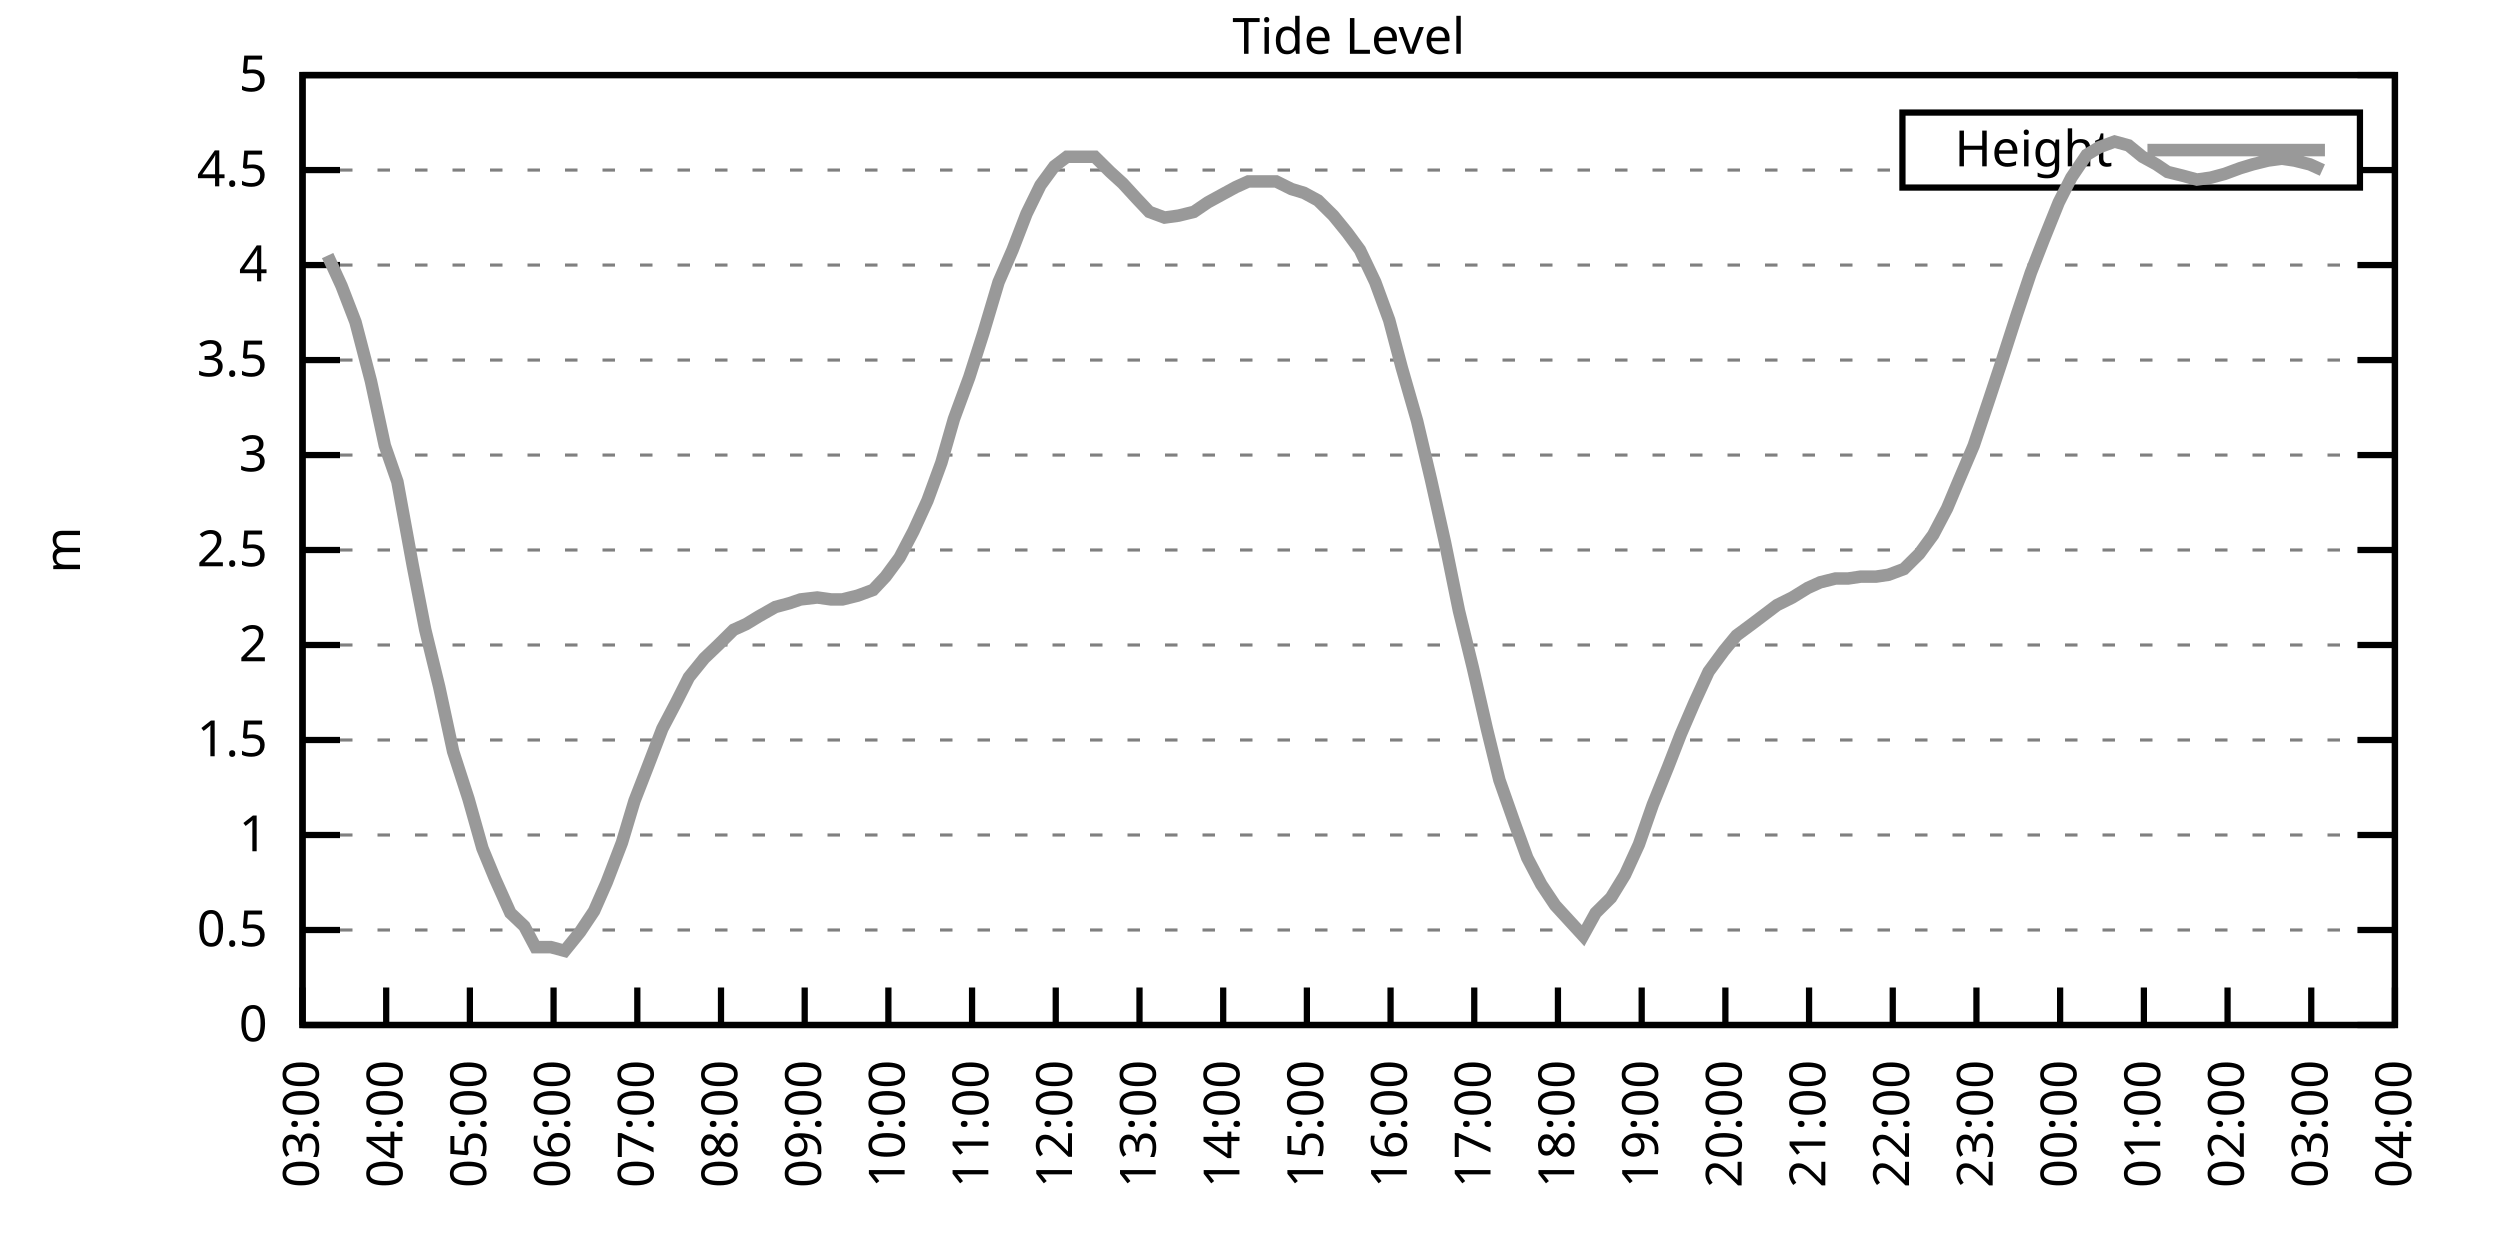
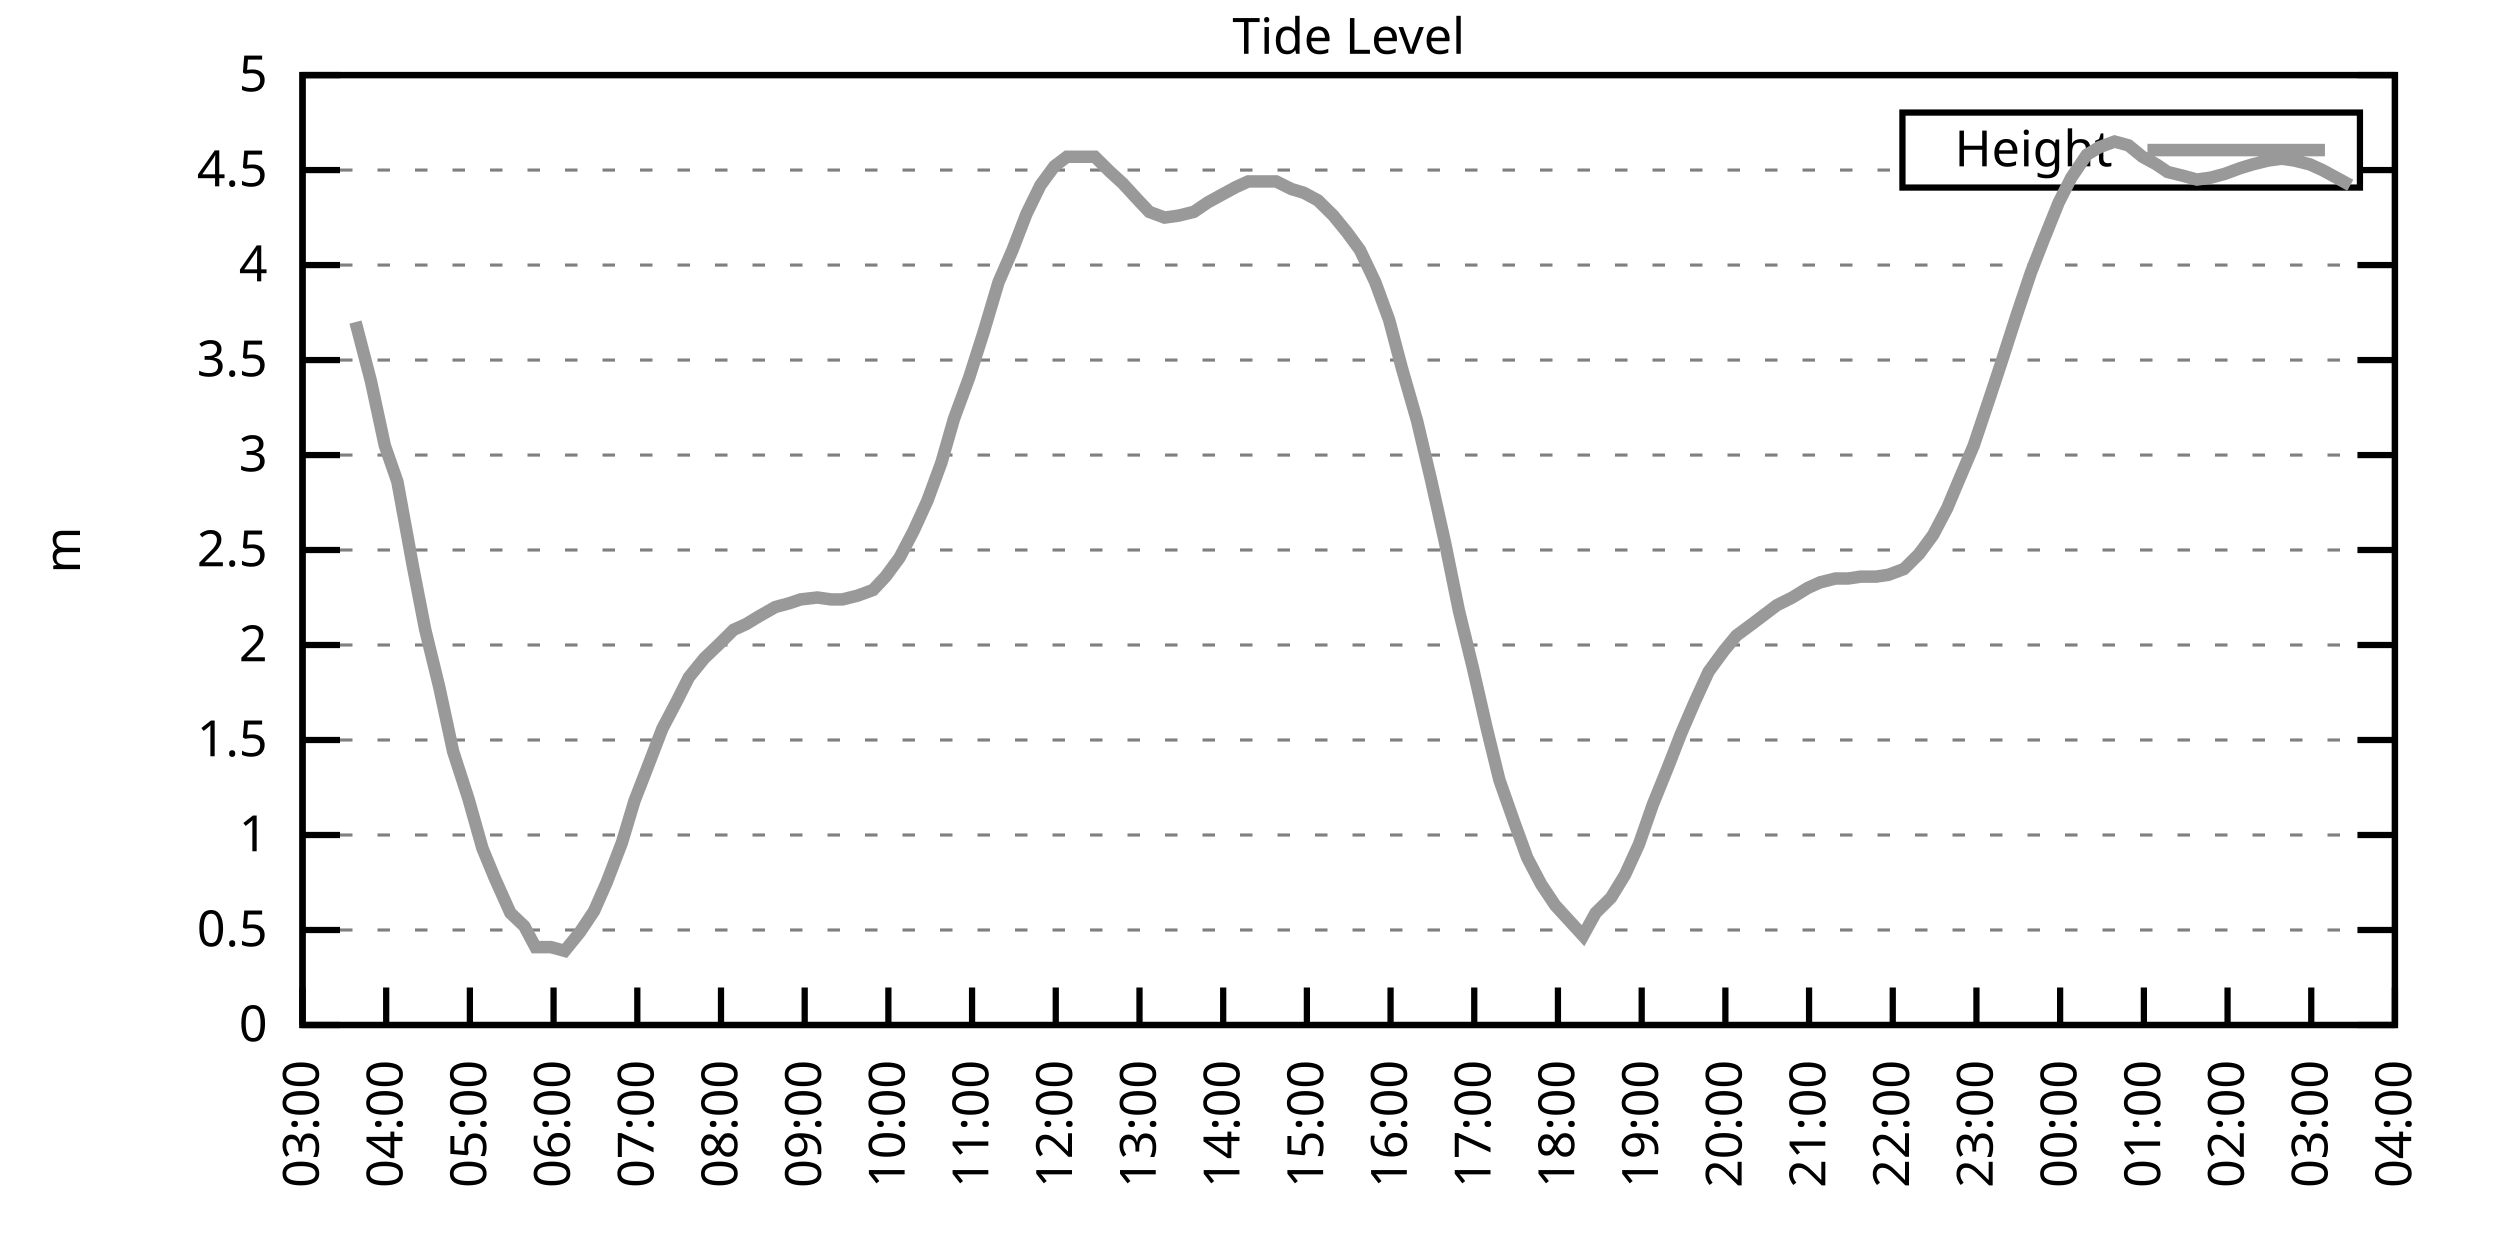
<svg xmlns="http://www.w3.org/2000/svg" xmlns:xlink="http://www.w3.org/1999/xlink" width="400" height="200" viewBox="0 0 400 200">
  <g id="gnuplot_canvas">
    <rect x="0" y="0" width="400" height="200" fill="none" />
    <defs>
      <circle id="gpDot" r="0.5" stroke-width="0.5" stroke="currentColor" />
      <path id="gpPt0" stroke-width="0.333" stroke="currentColor" d="M-1,0 h2 M0,-1 v2" />
      <path id="gpPt1" stroke-width="0.333" stroke="currentColor" d="M-1,-1 L1,1 M1,-1 L-1,1" />
      <path id="gpPt2" stroke-width="0.333" stroke="currentColor" d="M-1,0 L1,0 M0,-1 L0,1 M-1,-1 L1,1 M-1,1 L1,-1" />
      <rect id="gpPt3" stroke-width="0.333" stroke="currentColor" x="-1" y="-1" width="2" height="2" />
      <rect id="gpPt4" stroke-width="0.333" stroke="currentColor" fill="currentColor" x="-1" y="-1" width="2" height="2" />
      <circle id="gpPt5" stroke-width="0.333" stroke="currentColor" cx="0" cy="0" r="1" />
      <use xlink:href="#gpPt5" id="gpPt6" fill="currentColor" stroke="none" />
      <path id="gpPt7" stroke-width="0.333" stroke="currentColor" d="M0,-1.33 L-1.33,0.67 L1.33,0.67 z" />
      <use xlink:href="#gpPt7" id="gpPt8" fill="currentColor" stroke="none" />
      <use xlink:href="#gpPt7" id="gpPt9" stroke="currentColor" transform="rotate(180)" />
      <use xlink:href="#gpPt9" id="gpPt10" fill="currentColor" stroke="none" />
      <use xlink:href="#gpPt3" id="gpPt11" stroke="currentColor" transform="rotate(45)" />
      <use xlink:href="#gpPt11" id="gpPt12" fill="currentColor" stroke="none" />
      <path id="gpPt13" stroke-width="0.333" stroke="currentColor" d="M0,1.330 L1.265,0.411 L0.782,-1.067 L-0.782,-1.076 L-1.265,0.411 z" />
      <use xlink:href="#gpPt13" id="gpPt14" fill="currentColor" stroke="none" />
      <filter id="textbox" filterUnits="objectBoundingBox" x="0" y="0" height="1" width="1">
        <feFlood flood-color="white" flood-opacity="1" result="bgnd" />
        <feComposite in="SourceGraphic" in2="bgnd" operator="atop" />
      </filter>
      <filter id="greybox" filterUnits="objectBoundingBox" x="0" y="0" height="1" width="1">
        <feFlood flood-color="lightgrey" flood-opacity="1" result="grey" />
        <feComposite in="SourceGraphic" in2="grey" operator="atop" />
      </filter>
    </defs>
    <g fill="none" color="white" stroke="currentColor" stroke-width="1.00" stroke-linecap="butt" stroke-linejoin="miter">
</g>
    <g fill="none" color="black" stroke="currentColor" stroke-width="1.00" stroke-linecap="butt" stroke-linejoin="miter">
      <g stroke="none" shape-rendering="crispEdges">
        <polygon fill="rgb(255, 255, 255)" points="48.40,164.00 383.18,164.00 383.18,12.02 48.40,12.02 " />
      </g>
    </g>
    <g fill="none" color="black" stroke="currentColor" stroke-width="1.00" stroke-linecap="butt" stroke-linejoin="miter">
</g>
    <g fill="none" color="black" stroke="black" stroke-width="0.50" stroke-linecap="butt" stroke-linejoin="miter">
</g>
    <g fill="none" color="gray" stroke="currentColor" stroke-width="0.50" stroke-linecap="butt" stroke-linejoin="miter">
      <path stroke="gray" stroke-dasharray="2,4" class="gridline" d="M48.40,164.00 L383.19,164.00  " />
    </g>
    <g fill="none" color="gray" stroke="gray" stroke-width="1.00" stroke-linecap="butt" stroke-linejoin="miter">
</g>
    <g fill="none" color="black" stroke="currentColor" stroke-width="1.00" stroke-linecap="butt" stroke-linejoin="miter">
      <path stroke="black" d="M48.40,164.00 L54.40,164.00 M383.19,164.00 L377.19,164.00  " />
      <g transform="translate(42.80,166.60)" stroke="none" fill="black" font-family="Sans" font-size="8.00" text-anchor="end">
        <text>
          <tspan font-family="Sans"> 0</tspan>
        </text>
      </g>
    </g>
    <g fill="none" color="black" stroke="currentColor" stroke-width="1.00" stroke-linecap="butt" stroke-linejoin="miter">
</g>
    <g fill="none" color="black" stroke="black" stroke-width="0.50" stroke-linecap="butt" stroke-linejoin="miter">
</g>
    <g fill="none" color="gray" stroke="currentColor" stroke-width="0.50" stroke-linecap="butt" stroke-linejoin="miter">
      <path stroke="gray" stroke-dasharray="2,4" class="gridline" d="M48.40,148.80 L383.19,148.80  " />
    </g>
    <g fill="none" color="gray" stroke="gray" stroke-width="1.00" stroke-linecap="butt" stroke-linejoin="miter">
</g>
    <g fill="none" color="black" stroke="currentColor" stroke-width="1.00" stroke-linecap="butt" stroke-linejoin="miter">
      <path stroke="black" d="M48.40,148.80 L54.40,148.80 M383.19,148.80 L377.19,148.80  " />
      <g transform="translate(42.80,151.40)" stroke="none" fill="black" font-family="Sans" font-size="8.00" text-anchor="end">
        <text>
          <tspan font-family="Sans"> 0.5</tspan>
        </text>
      </g>
    </g>
    <g fill="none" color="black" stroke="currentColor" stroke-width="1.00" stroke-linecap="butt" stroke-linejoin="miter">
</g>
    <g fill="none" color="black" stroke="black" stroke-width="0.50" stroke-linecap="butt" stroke-linejoin="miter">
</g>
    <g fill="none" color="gray" stroke="currentColor" stroke-width="0.50" stroke-linecap="butt" stroke-linejoin="miter">
      <path stroke="gray" stroke-dasharray="2,4" class="gridline" d="M48.40,133.60 L383.19,133.60  " />
    </g>
    <g fill="none" color="gray" stroke="gray" stroke-width="1.00" stroke-linecap="butt" stroke-linejoin="miter">
</g>
    <g fill="none" color="black" stroke="currentColor" stroke-width="1.00" stroke-linecap="butt" stroke-linejoin="miter">
      <path stroke="black" d="M48.40,133.60 L54.40,133.60 M383.19,133.60 L377.19,133.60  " />
      <g transform="translate(42.80,136.20)" stroke="none" fill="black" font-family="Sans" font-size="8.00" text-anchor="end">
        <text>
          <tspan font-family="Sans"> 1</tspan>
        </text>
      </g>
    </g>
    <g fill="none" color="black" stroke="currentColor" stroke-width="1.00" stroke-linecap="butt" stroke-linejoin="miter">
</g>
    <g fill="none" color="black" stroke="black" stroke-width="0.50" stroke-linecap="butt" stroke-linejoin="miter">
</g>
    <g fill="none" color="gray" stroke="currentColor" stroke-width="0.50" stroke-linecap="butt" stroke-linejoin="miter">
      <path stroke="gray" stroke-dasharray="2,4" class="gridline" d="M48.40,118.40 L383.19,118.40  " />
    </g>
    <g fill="none" color="gray" stroke="gray" stroke-width="1.00" stroke-linecap="butt" stroke-linejoin="miter">
</g>
    <g fill="none" color="black" stroke="currentColor" stroke-width="1.00" stroke-linecap="butt" stroke-linejoin="miter">
      <path stroke="black" d="M48.40,118.40 L54.40,118.40 M383.19,118.40 L377.19,118.40  " />
      <g transform="translate(42.80,121.00)" stroke="none" fill="black" font-family="Sans" font-size="8.00" text-anchor="end">
        <text>
          <tspan font-family="Sans"> 1.5</tspan>
        </text>
      </g>
    </g>
    <g fill="none" color="black" stroke="currentColor" stroke-width="1.00" stroke-linecap="butt" stroke-linejoin="miter">
</g>
    <g fill="none" color="black" stroke="black" stroke-width="0.50" stroke-linecap="butt" stroke-linejoin="miter">
</g>
    <g fill="none" color="gray" stroke="currentColor" stroke-width="0.50" stroke-linecap="butt" stroke-linejoin="miter">
      <path stroke="gray" stroke-dasharray="2,4" class="gridline" d="M48.40,103.20 L383.19,103.20  " />
    </g>
    <g fill="none" color="gray" stroke="gray" stroke-width="1.00" stroke-linecap="butt" stroke-linejoin="miter">
</g>
    <g fill="none" color="black" stroke="currentColor" stroke-width="1.00" stroke-linecap="butt" stroke-linejoin="miter">
      <path stroke="black" d="M48.40,103.20 L54.40,103.20 M383.19,103.20 L377.19,103.20  " />
      <g transform="translate(42.80,105.80)" stroke="none" fill="black" font-family="Sans" font-size="8.00" text-anchor="end">
        <text>
          <tspan font-family="Sans"> 2</tspan>
        </text>
      </g>
    </g>
    <g fill="none" color="black" stroke="currentColor" stroke-width="1.00" stroke-linecap="butt" stroke-linejoin="miter">
</g>
    <g fill="none" color="black" stroke="black" stroke-width="0.50" stroke-linecap="butt" stroke-linejoin="miter">
</g>
    <g fill="none" color="gray" stroke="currentColor" stroke-width="0.50" stroke-linecap="butt" stroke-linejoin="miter">
      <path stroke="gray" stroke-dasharray="2,4" class="gridline" d="M48.40,88.00 L383.19,88.00  " />
    </g>
    <g fill="none" color="gray" stroke="gray" stroke-width="1.00" stroke-linecap="butt" stroke-linejoin="miter">
</g>
    <g fill="none" color="black" stroke="currentColor" stroke-width="1.00" stroke-linecap="butt" stroke-linejoin="miter">
      <path stroke="black" d="M48.40,88.00 L54.40,88.00 M383.19,88.00 L377.19,88.00  " />
      <g transform="translate(42.80,90.60)" stroke="none" fill="black" font-family="Sans" font-size="8.00" text-anchor="end">
        <text>
          <tspan font-family="Sans"> 2.5</tspan>
        </text>
      </g>
    </g>
    <g fill="none" color="black" stroke="currentColor" stroke-width="1.00" stroke-linecap="butt" stroke-linejoin="miter">
</g>
    <g fill="none" color="black" stroke="black" stroke-width="0.50" stroke-linecap="butt" stroke-linejoin="miter">
</g>
    <g fill="none" color="gray" stroke="currentColor" stroke-width="0.50" stroke-linecap="butt" stroke-linejoin="miter">
      <path stroke="gray" stroke-dasharray="2,4" class="gridline" d="M48.40,72.81 L383.19,72.81  " />
    </g>
    <g fill="none" color="gray" stroke="gray" stroke-width="1.00" stroke-linecap="butt" stroke-linejoin="miter">
</g>
    <g fill="none" color="black" stroke="currentColor" stroke-width="1.00" stroke-linecap="butt" stroke-linejoin="miter">
      <path stroke="black" d="M48.40,72.81 L54.40,72.81 M383.19,72.81 L377.19,72.81  " />
      <g transform="translate(42.80,75.41)" stroke="none" fill="black" font-family="Sans" font-size="8.00" text-anchor="end">
        <text>
          <tspan font-family="Sans"> 3</tspan>
        </text>
      </g>
    </g>
    <g fill="none" color="black" stroke="currentColor" stroke-width="1.00" stroke-linecap="butt" stroke-linejoin="miter">
</g>
    <g fill="none" color="black" stroke="black" stroke-width="0.50" stroke-linecap="butt" stroke-linejoin="miter">
</g>
    <g fill="none" color="gray" stroke="currentColor" stroke-width="0.50" stroke-linecap="butt" stroke-linejoin="miter">
      <path stroke="gray" stroke-dasharray="2,4" class="gridline" d="M48.40,57.61 L383.19,57.61  " />
    </g>
    <g fill="none" color="gray" stroke="gray" stroke-width="1.00" stroke-linecap="butt" stroke-linejoin="miter">
</g>
    <g fill="none" color="black" stroke="currentColor" stroke-width="1.00" stroke-linecap="butt" stroke-linejoin="miter">
      <path stroke="black" d="M48.40,57.61 L54.40,57.61 M383.19,57.61 L377.19,57.61  " />
      <g transform="translate(42.80,60.21)" stroke="none" fill="black" font-family="Sans" font-size="8.00" text-anchor="end">
        <text>
          <tspan font-family="Sans"> 3.5</tspan>
        </text>
      </g>
    </g>
    <g fill="none" color="black" stroke="currentColor" stroke-width="1.00" stroke-linecap="butt" stroke-linejoin="miter">
</g>
    <g fill="none" color="black" stroke="black" stroke-width="0.50" stroke-linecap="butt" stroke-linejoin="miter">
</g>
    <g fill="none" color="gray" stroke="currentColor" stroke-width="0.50" stroke-linecap="butt" stroke-linejoin="miter">
      <path stroke="gray" stroke-dasharray="2,4" class="gridline" d="M48.40,42.41 L383.19,42.41  " />
    </g>
    <g fill="none" color="gray" stroke="gray" stroke-width="1.00" stroke-linecap="butt" stroke-linejoin="miter">
</g>
    <g fill="none" color="black" stroke="currentColor" stroke-width="1.00" stroke-linecap="butt" stroke-linejoin="miter">
      <path stroke="black" d="M48.40,42.41 L54.40,42.41 M383.19,42.41 L377.19,42.41  " />
      <g transform="translate(42.80,45.01)" stroke="none" fill="black" font-family="Sans" font-size="8.00" text-anchor="end">
        <text>
          <tspan font-family="Sans"> 4</tspan>
        </text>
      </g>
    </g>
    <g fill="none" color="black" stroke="currentColor" stroke-width="1.00" stroke-linecap="butt" stroke-linejoin="miter">
</g>
    <g fill="none" color="black" stroke="black" stroke-width="0.50" stroke-linecap="butt" stroke-linejoin="miter">
</g>
    <g fill="none" color="gray" stroke="currentColor" stroke-width="0.50" stroke-linecap="butt" stroke-linejoin="miter">
      <path stroke="gray" stroke-dasharray="2,4" class="gridline" d="M48.40,27.21 L304.39,27.21 M377.59,27.21 L383.19,27.21  " />
    </g>
    <g fill="none" color="gray" stroke="gray" stroke-width="1.00" stroke-linecap="butt" stroke-linejoin="miter">
</g>
    <g fill="none" color="black" stroke="currentColor" stroke-width="1.00" stroke-linecap="butt" stroke-linejoin="miter">
      <path stroke="black" d="M48.40,27.21 L54.40,27.21 M383.19,27.21 L377.19,27.21  " />
      <g transform="translate(42.80,29.81)" stroke="none" fill="black" font-family="Sans" font-size="8.00" text-anchor="end">
        <text>
          <tspan font-family="Sans"> 4.5</tspan>
        </text>
      </g>
    </g>
    <g fill="none" color="black" stroke="currentColor" stroke-width="1.00" stroke-linecap="butt" stroke-linejoin="miter">
</g>
    <g fill="none" color="black" stroke="black" stroke-width="0.50" stroke-linecap="butt" stroke-linejoin="miter">
</g>
    <g fill="none" color="gray" stroke="currentColor" stroke-width="0.50" stroke-linecap="butt" stroke-linejoin="miter">
      <path stroke="gray" stroke-dasharray="2,4" class="gridline" d="M48.40,12.01 L383.19,12.01  " />
    </g>
    <g fill="none" color="gray" stroke="gray" stroke-width="1.00" stroke-linecap="butt" stroke-linejoin="miter">
</g>
    <g fill="none" color="black" stroke="currentColor" stroke-width="1.00" stroke-linecap="butt" stroke-linejoin="miter">
      <path stroke="black" d="M48.40,12.01 L54.40,12.01 M383.19,12.01 L377.19,12.01  " />
      <g transform="translate(42.80,14.61)" stroke="none" fill="black" font-family="Sans" font-size="8.00" text-anchor="end">
        <text>
          <tspan font-family="Sans"> 5</tspan>
        </text>
      </g>
    </g>
    <g fill="none" color="black" stroke="currentColor" stroke-width="1.00" stroke-linecap="butt" stroke-linejoin="miter">
      <path stroke="black" d="M48.40,164.00 L48.40,158.00  " />
      <g transform="translate(51.00,169.60) rotate(270.00)" stroke="none" fill="black" font-family="Sans" font-size="8.00" text-anchor="end">
        <text>
          <tspan font-family="Sans">03:00</tspan>
        </text>
      </g>
    </g>
    <g fill="none" color="black" stroke="currentColor" stroke-width="1.00" stroke-linecap="butt" stroke-linejoin="miter">
      <path stroke="black" d="M61.79,164.00 L61.79,158.00  " />
      <g transform="translate(64.39,169.60) rotate(270.00)" stroke="none" fill="black" font-family="Sans" font-size="8.00" text-anchor="end">
        <text>
          <tspan font-family="Sans">04:00</tspan>
        </text>
      </g>
    </g>
    <g fill="none" color="black" stroke="currentColor" stroke-width="1.00" stroke-linecap="butt" stroke-linejoin="miter">
      <path stroke="black" d="M75.18,164.00 L75.18,158.00  " />
      <g transform="translate(77.78,169.60) rotate(270.00)" stroke="none" fill="black" font-family="Sans" font-size="8.00" text-anchor="end">
        <text>
          <tspan font-family="Sans">05:00</tspan>
        </text>
      </g>
    </g>
    <g fill="none" color="black" stroke="currentColor" stroke-width="1.00" stroke-linecap="butt" stroke-linejoin="miter">
      <path stroke="black" d="M88.57,164.00 L88.57,158.00  " />
      <g transform="translate(91.17,169.60) rotate(270.00)" stroke="none" fill="black" font-family="Sans" font-size="8.00" text-anchor="end">
        <text>
          <tspan font-family="Sans">06:00</tspan>
        </text>
      </g>
    </g>
    <g fill="none" color="black" stroke="currentColor" stroke-width="1.00" stroke-linecap="butt" stroke-linejoin="miter">
      <path stroke="black" d="M101.97,164.00 L101.97,158.00  " />
      <g transform="translate(104.57,169.60) rotate(270.00)" stroke="none" fill="black" font-family="Sans" font-size="8.00" text-anchor="end">
        <text>
          <tspan font-family="Sans">07:00</tspan>
        </text>
      </g>
    </g>
    <g fill="none" color="black" stroke="currentColor" stroke-width="1.00" stroke-linecap="butt" stroke-linejoin="miter">
      <path stroke="black" d="M115.36,164.00 L115.36,158.00  " />
      <g transform="translate(117.96,169.60) rotate(270.00)" stroke="none" fill="black" font-family="Sans" font-size="8.00" text-anchor="end">
        <text>
          <tspan font-family="Sans">08:00</tspan>
        </text>
      </g>
    </g>
    <g fill="none" color="black" stroke="currentColor" stroke-width="1.00" stroke-linecap="butt" stroke-linejoin="miter">
      <path stroke="black" d="M128.75,164.00 L128.75,158.00  " />
      <g transform="translate(131.35,169.60) rotate(270.00)" stroke="none" fill="black" font-family="Sans" font-size="8.00" text-anchor="end">
        <text>
          <tspan font-family="Sans">09:00</tspan>
        </text>
      </g>
    </g>
    <g fill="none" color="black" stroke="currentColor" stroke-width="1.00" stroke-linecap="butt" stroke-linejoin="miter">
      <path stroke="black" d="M142.14,164.00 L142.14,158.00  " />
      <g transform="translate(144.74,169.60) rotate(270.00)" stroke="none" fill="black" font-family="Sans" font-size="8.00" text-anchor="end">
        <text>
          <tspan font-family="Sans">10:00</tspan>
        </text>
      </g>
    </g>
    <g fill="none" color="black" stroke="currentColor" stroke-width="1.00" stroke-linecap="butt" stroke-linejoin="miter">
      <path stroke="black" d="M155.53,164.00 L155.53,158.00  " />
      <g transform="translate(158.13,169.60) rotate(270.00)" stroke="none" fill="black" font-family="Sans" font-size="8.00" text-anchor="end">
        <text>
          <tspan font-family="Sans">11:00</tspan>
        </text>
      </g>
    </g>
    <g fill="none" color="black" stroke="currentColor" stroke-width="1.00" stroke-linecap="butt" stroke-linejoin="miter">
      <path stroke="black" d="M168.92,164.00 L168.92,158.00  " />
      <g transform="translate(171.52,169.60) rotate(270.00)" stroke="none" fill="black" font-family="Sans" font-size="8.00" text-anchor="end">
        <text>
          <tspan font-family="Sans">12:00</tspan>
        </text>
      </g>
    </g>
    <g fill="none" color="black" stroke="currentColor" stroke-width="1.00" stroke-linecap="butt" stroke-linejoin="miter">
      <path stroke="black" d="M182.32,164.00 L182.32,158.00  " />
      <g transform="translate(184.92,169.60) rotate(270.00)" stroke="none" fill="black" font-family="Sans" font-size="8.00" text-anchor="end">
        <text>
          <tspan font-family="Sans">13:00</tspan>
        </text>
      </g>
    </g>
    <g fill="none" color="black" stroke="currentColor" stroke-width="1.00" stroke-linecap="butt" stroke-linejoin="miter">
      <path stroke="black" d="M195.71,164.00 L195.71,158.00  " />
      <g transform="translate(198.31,169.60) rotate(270.00)" stroke="none" fill="black" font-family="Sans" font-size="8.00" text-anchor="end">
        <text>
          <tspan font-family="Sans">14:00</tspan>
        </text>
      </g>
    </g>
    <g fill="none" color="black" stroke="currentColor" stroke-width="1.00" stroke-linecap="butt" stroke-linejoin="miter">
      <path stroke="black" d="M209.10,164.00 L209.10,158.00  " />
      <g transform="translate(211.70,169.60) rotate(270.00)" stroke="none" fill="black" font-family="Sans" font-size="8.00" text-anchor="end">
        <text>
          <tspan font-family="Sans">15:00</tspan>
        </text>
      </g>
    </g>
    <g fill="none" color="black" stroke="currentColor" stroke-width="1.00" stroke-linecap="butt" stroke-linejoin="miter">
      <path stroke="black" d="M222.49,164.00 L222.49,158.00  " />
      <g transform="translate(225.09,169.60) rotate(270.00)" stroke="none" fill="black" font-family="Sans" font-size="8.00" text-anchor="end">
        <text>
          <tspan font-family="Sans">16:00</tspan>
        </text>
      </g>
    </g>
    <g fill="none" color="black" stroke="currentColor" stroke-width="1.00" stroke-linecap="butt" stroke-linejoin="miter">
      <path stroke="black" d="M235.88,164.00 L235.88,158.00  " />
      <g transform="translate(238.48,169.60) rotate(270.00)" stroke="none" fill="black" font-family="Sans" font-size="8.00" text-anchor="end">
        <text>
          <tspan font-family="Sans">17:00</tspan>
        </text>
      </g>
    </g>
    <g fill="none" color="black" stroke="currentColor" stroke-width="1.00" stroke-linecap="butt" stroke-linejoin="miter">
      <path stroke="black" d="M249.27,164.00 L249.27,158.00  " />
      <g transform="translate(251.87,169.60) rotate(270.00)" stroke="none" fill="black" font-family="Sans" font-size="8.00" text-anchor="end">
        <text>
          <tspan font-family="Sans">18:00</tspan>
        </text>
      </g>
    </g>
    <g fill="none" color="black" stroke="currentColor" stroke-width="1.00" stroke-linecap="butt" stroke-linejoin="miter">
      <path stroke="black" d="M262.67,164.00 L262.67,158.00  " />
      <g transform="translate(265.27,169.60) rotate(270.00)" stroke="none" fill="black" font-family="Sans" font-size="8.00" text-anchor="end">
        <text>
          <tspan font-family="Sans">19:00</tspan>
        </text>
      </g>
    </g>
    <g fill="none" color="black" stroke="currentColor" stroke-width="1.00" stroke-linecap="butt" stroke-linejoin="miter">
      <path stroke="black" d="M276.06,164.00 L276.06,158.00  " />
      <g transform="translate(278.66,169.60) rotate(270.00)" stroke="none" fill="black" font-family="Sans" font-size="8.00" text-anchor="end">
        <text>
          <tspan font-family="Sans">20:00</tspan>
        </text>
      </g>
    </g>
    <g fill="none" color="black" stroke="currentColor" stroke-width="1.00" stroke-linecap="butt" stroke-linejoin="miter">
      <path stroke="black" d="M289.45,164.00 L289.45,158.00  " />
      <g transform="translate(292.05,169.60) rotate(270.00)" stroke="none" fill="black" font-family="Sans" font-size="8.00" text-anchor="end">
        <text>
          <tspan font-family="Sans">21:00</tspan>
        </text>
      </g>
    </g>
    <g fill="none" color="black" stroke="currentColor" stroke-width="1.00" stroke-linecap="butt" stroke-linejoin="miter">
      <path stroke="black" d="M302.84,164.00 L302.84,158.00  " />
      <g transform="translate(305.44,169.60) rotate(270.00)" stroke="none" fill="black" font-family="Sans" font-size="8.00" text-anchor="end">
        <text>
          <tspan font-family="Sans">22:00</tspan>
        </text>
      </g>
    </g>
    <g fill="none" color="black" stroke="currentColor" stroke-width="1.00" stroke-linecap="butt" stroke-linejoin="miter">
      <path stroke="black" d="M316.23,164.00 L316.23,158.00  " />
      <g transform="translate(318.83,169.60) rotate(270.00)" stroke="none" fill="black" font-family="Sans" font-size="8.00" text-anchor="end">
        <text>
          <tspan font-family="Sans">23:00</tspan>
        </text>
      </g>
    </g>
    <g fill="none" color="black" stroke="currentColor" stroke-width="1.00" stroke-linecap="butt" stroke-linejoin="miter">
      <path stroke="black" d="M329.62,164.00 L329.62,158.00  " />
      <g transform="translate(332.22,169.60) rotate(270.00)" stroke="none" fill="black" font-family="Sans" font-size="8.00" text-anchor="end">
        <text>
          <tspan font-family="Sans">00:00</tspan>
        </text>
      </g>
    </g>
    <g fill="none" color="black" stroke="currentColor" stroke-width="1.00" stroke-linecap="butt" stroke-linejoin="miter">
      <path stroke="black" d="M343.02,164.00 L343.02,158.00  " />
      <g transform="translate(345.62,169.60) rotate(270.00)" stroke="none" fill="black" font-family="Sans" font-size="8.00" text-anchor="end">
        <text>
          <tspan font-family="Sans">01:00</tspan>
        </text>
      </g>
    </g>
    <g fill="none" color="black" stroke="currentColor" stroke-width="1.00" stroke-linecap="butt" stroke-linejoin="miter">
      <path stroke="black" d="M356.41,164.00 L356.41,158.00  " />
      <g transform="translate(359.01,169.60) rotate(270.00)" stroke="none" fill="black" font-family="Sans" font-size="8.00" text-anchor="end">
        <text>
          <tspan font-family="Sans">02:00</tspan>
        </text>
      </g>
    </g>
    <g fill="none" color="black" stroke="currentColor" stroke-width="1.00" stroke-linecap="butt" stroke-linejoin="miter">
      <path stroke="black" d="M369.80,164.00 L369.80,158.00  " />
      <g transform="translate(372.40,169.60) rotate(270.00)" stroke="none" fill="black" font-family="Sans" font-size="8.00" text-anchor="end">
        <text>
          <tspan font-family="Sans">03:00</tspan>
        </text>
      </g>
    </g>
    <g fill="none" color="black" stroke="currentColor" stroke-width="1.00" stroke-linecap="butt" stroke-linejoin="miter">
      <path stroke="black" d="M383.19,164.00 L383.19,158.00  " />
      <g transform="translate(385.79,169.60) rotate(270.00)" stroke="none" fill="black" font-family="Sans" font-size="8.00" text-anchor="end">
        <text>
          <tspan font-family="Sans">04:00</tspan>
        </text>
      </g>
    </g>
    <g fill="none" color="black" stroke="currentColor" stroke-width="1.00" stroke-linecap="butt" stroke-linejoin="miter">
</g>
    <g fill="none" color="black" stroke="currentColor" stroke-width="1.00" stroke-linecap="butt" stroke-linejoin="miter">
      <path stroke="black" d="M48.40,12.01 L48.40,164.00 L383.19,164.00 L383.19,12.01 L48.40,12.01 Z  " />
    </g>
    <g fill="none" color="black" stroke="currentColor" stroke-width="1.00" stroke-linecap="butt" stroke-linejoin="miter">
</g>
    <g fill="none" color="black" stroke="currentColor" stroke-width="1.00" stroke-linecap="butt" stroke-linejoin="miter">
      <path stroke="black" d="M304.39,30.01 L304.39,18.01 L377.59,18.01 L377.59,30.01 L304.39,30.01 Z  " />
    </g>
    <g id="Tide_level_plot_1">
      <g fill="none" color="white" stroke="black" stroke-width="2.00" stroke-linecap="butt" stroke-linejoin="miter">
</g>
      <g fill="none" color="black" stroke="currentColor" stroke-width="2.00" stroke-linecap="butt" stroke-linejoin="miter">
        <g transform="translate(337.99,26.61)" stroke="none" fill="black" font-family="Sans" font-size="8.00" text-anchor="end">
          <text>
            <tspan font-family="Sans">Height</tspan>
          </text>
        </g>
      </g>
      <g fill="none" color="black" stroke="currentColor" stroke-width="2.00" stroke-linecap="butt" stroke-linejoin="miter">
-         <path stroke="rgb(153, 153, 153)" d="M343.59,24.01 L371.99,24.01 M52.42,40.89 L54.65,45.75 L56.88,51.53 L59.34,60.95 L61.57,71.29 L63.58,77.06   L66.03,90.44 L68.04,100.77 L70.27,109.89 L72.50,120.23 L74.96,127.83 L77.19,135.73 L79.20,140.59 L81.66,146.07   L83.89,148.19 L85.67,151.54 L88.13,151.54 L90.36,152.14 L92.82,149.10 L95.05,145.76 L97.06,141.20 L99.51,134.82   L101.52,128.13 L103.53,122.96 L105.98,116.58 L108.22,112.32 L110.22,108.37 L112.68,105.33 L114.91,103.20 L117.37,100.77   L119.38,99.86 L121.38,98.64 L124.06,97.12 L126.29,96.52 L128.08,95.91 L130.76,95.60 L132.99,95.91 L134.78,95.91   L137.23,95.30 L139.69,94.39 L141.69,92.26 L143.93,89.22 L146.16,84.97 L148.39,80.10 L150.62,74.02 L152.63,67.03   L155.09,60.34 L157.32,53.35 L159.77,45.14 L162.01,39.98 L164.24,34.20 L166.47,29.64 L168.70,26.60 L170.71,25.08   L175.17,25.08 L177.63,27.51 L179.64,29.34 L181.87,31.77 L183.88,33.90 L186.33,34.81 L188.57,34.50 L191.02,33.90   L193.25,32.38 L195.48,31.16 L197.72,29.94 L199.73,29.03 L202.18,29.03 L204.19,29.03 L206.64,30.25 L208.65,30.86   L210.88,32.07 L213.34,34.50 L215.57,37.24 L217.58,39.98 L220.04,45.14 L222.27,51.22 L224.28,58.82 L226.73,67.33   L228.96,76.76 L231.20,86.79 L233.43,97.73 L235.66,106.85 L237.89,116.58 L239.90,124.79 L242.36,131.78 L244.36,137.25   L246.60,141.51 L248.83,144.85 L251.06,147.28 L253.29,149.71 L255.30,146.07 L257.76,143.63 L259.99,139.99 L262.22,135.12   L264.45,128.74 L266.91,122.66 L268.92,117.49 L271.15,112.32 L273.38,107.46 L275.83,104.12 L277.84,101.68 L280.30,99.86   L282.31,98.34 L284.32,96.82 L286.77,95.60 L289.23,94.08 L291.23,93.17 L293.69,92.56 L295.70,92.56 L297.71,92.26   L300.16,92.26 L302.17,91.96 L304.63,91.04 L307.08,88.61 L309.31,85.57 L311.54,81.32 L313.33,77.06 L315.79,71.29   L318.24,63.99 L320.25,57.91 L322.70,50.31 L324.94,43.62 L326.95,38.46 L329.40,32.38 L331.41,28.42 L333.86,24.78   L335.87,23.56 L338.33,22.65 L340.56,23.26 L342.79,25.08 L345.02,26.30 L346.81,27.51 L349.26,28.12 L351.50,28.73   L353.73,28.42 L355.96,27.82 L358.42,26.91 L360.42,26.30 L362.88,25.69 L365.11,25.39 L367.12,25.69 L369.58,26.30   L371.58,27.21  " />
+         <path stroke="rgb(153, 153, 153)" d="M343.59,24.01 L371.99,24.01 M56.88,51.53 L59.34,60.95 L61.57,71.29 L63.58,77.06 L66.03,90.44 L68.04,100.77   L70.27,109.89 L72.50,120.23 L74.96,127.83 L77.19,135.73 L79.20,140.59 L81.66,146.07 L83.89,148.19 L85.67,151.54   L88.13,151.54 L90.36,152.14 L92.82,149.10 L95.05,145.76 L97.06,141.20 L99.51,134.82 L101.52,128.13 L103.53,122.96   L105.98,116.58 L108.22,112.32 L110.22,108.37 L112.68,105.33 L114.91,103.20 L117.37,100.77 L119.38,99.86 L121.38,98.64   L124.06,97.12 L126.29,96.52 L128.08,95.91 L130.76,95.60 L132.99,95.91 L134.78,95.91 L137.23,95.30 L139.69,94.39   L141.69,92.26 L143.93,89.22 L146.16,84.97 L148.39,80.10 L150.62,74.02 L152.63,67.03 L155.09,60.34 L157.32,53.35   L159.77,45.14 L162.01,39.98 L164.24,34.20 L166.47,29.64 L168.70,26.60 L170.71,25.08 L175.17,25.08 L177.63,27.51   L179.64,29.34 L181.87,31.77 L183.88,33.90 L186.33,34.81 L188.57,34.50 L191.02,33.90 L193.25,32.38 L195.48,31.16   L197.72,29.94 L199.73,29.03 L202.18,29.03 L204.19,29.03 L206.64,30.25 L208.65,30.86 L210.88,32.07 L213.34,34.50   L215.57,37.24 L217.58,39.98 L220.04,45.14 L222.27,51.22 L224.28,58.82 L226.73,67.33 L228.96,76.76 L231.20,86.79   L233.43,97.73 L235.66,106.85 L237.89,116.58 L239.90,124.79 L242.36,131.78 L244.36,137.25 L246.60,141.51 L248.83,144.85   L251.06,147.28 L253.29,149.71 L255.30,146.07 L257.76,143.63 L259.99,139.99 L262.22,135.12 L264.45,128.74 L266.91,122.66   L268.92,117.49 L271.15,112.32 L273.38,107.46 L275.83,104.12 L277.84,101.68 L280.30,99.86 L282.31,98.34 L284.32,96.82   L286.77,95.60 L289.23,94.08 L291.23,93.17 L293.69,92.56 L295.70,92.56 L297.71,92.26 L300.16,92.26 L302.17,91.96   L304.63,91.04 L307.08,88.61 L309.31,85.57 L311.54,81.32 L313.33,77.06 L315.79,71.29 L318.24,63.99 L320.25,57.91   L322.70,50.31 L324.94,43.62 L326.95,38.46 L329.40,32.38 L331.41,28.42 L333.86,24.78 L335.87,23.56 L338.33,22.65   L340.56,23.26 L342.79,25.08 L345.02,26.30 L346.81,27.51 L349.26,28.12 L351.50,28.73 L353.73,28.42 L355.96,27.82   L358.42,26.91 L360.42,26.30 L362.88,25.69 L365.11,25.39 L367.12,25.69 L369.58,26.30 L371.58,27.21 L373.82,28.42   L376.05,29.64  " />
      </g>
    </g>
    <g fill="none" color="black" stroke="currentColor" stroke-width="2.00" stroke-linecap="butt" stroke-linejoin="miter">
</g>
    <g fill="none" color="black" stroke="black" stroke-width="1.00" stroke-linecap="butt" stroke-linejoin="miter">
</g>
    <g fill="none" color="black" stroke="currentColor" stroke-width="1.00" stroke-linecap="butt" stroke-linejoin="miter">
      <path stroke="black" d="M48.40,12.01 L48.40,164.00 L383.19,164.00 L383.19,12.01 L48.40,12.01 Z  " />
      <g transform="translate(12.80,88.01) rotate(270.00)" stroke="none" fill="black" font-family="Sans" font-size="8.00" text-anchor="middle">
        <text>
          <tspan font-family="Sans">m</tspan>
        </text>
      </g>
    </g>
    <g fill="none" color="black" stroke="currentColor" stroke-width="1.00" stroke-linecap="butt" stroke-linejoin="miter">
</g>
    <g fill="none" color="black" stroke="currentColor" stroke-width="1.00" stroke-linecap="butt" stroke-linejoin="miter">
      <g transform="translate(215.79,8.61)" stroke="none" fill="black" font-family="Sans" font-size="8.00" text-anchor="middle">
        <text>
          <tspan font-family="Sans">Tide Level</tspan>
        </text>
      </g>
    </g>
    <g fill="none" color="black" stroke="currentColor" stroke-width="1.00" stroke-linecap="butt" stroke-linejoin="miter">
</g>
  </g>
</svg>
